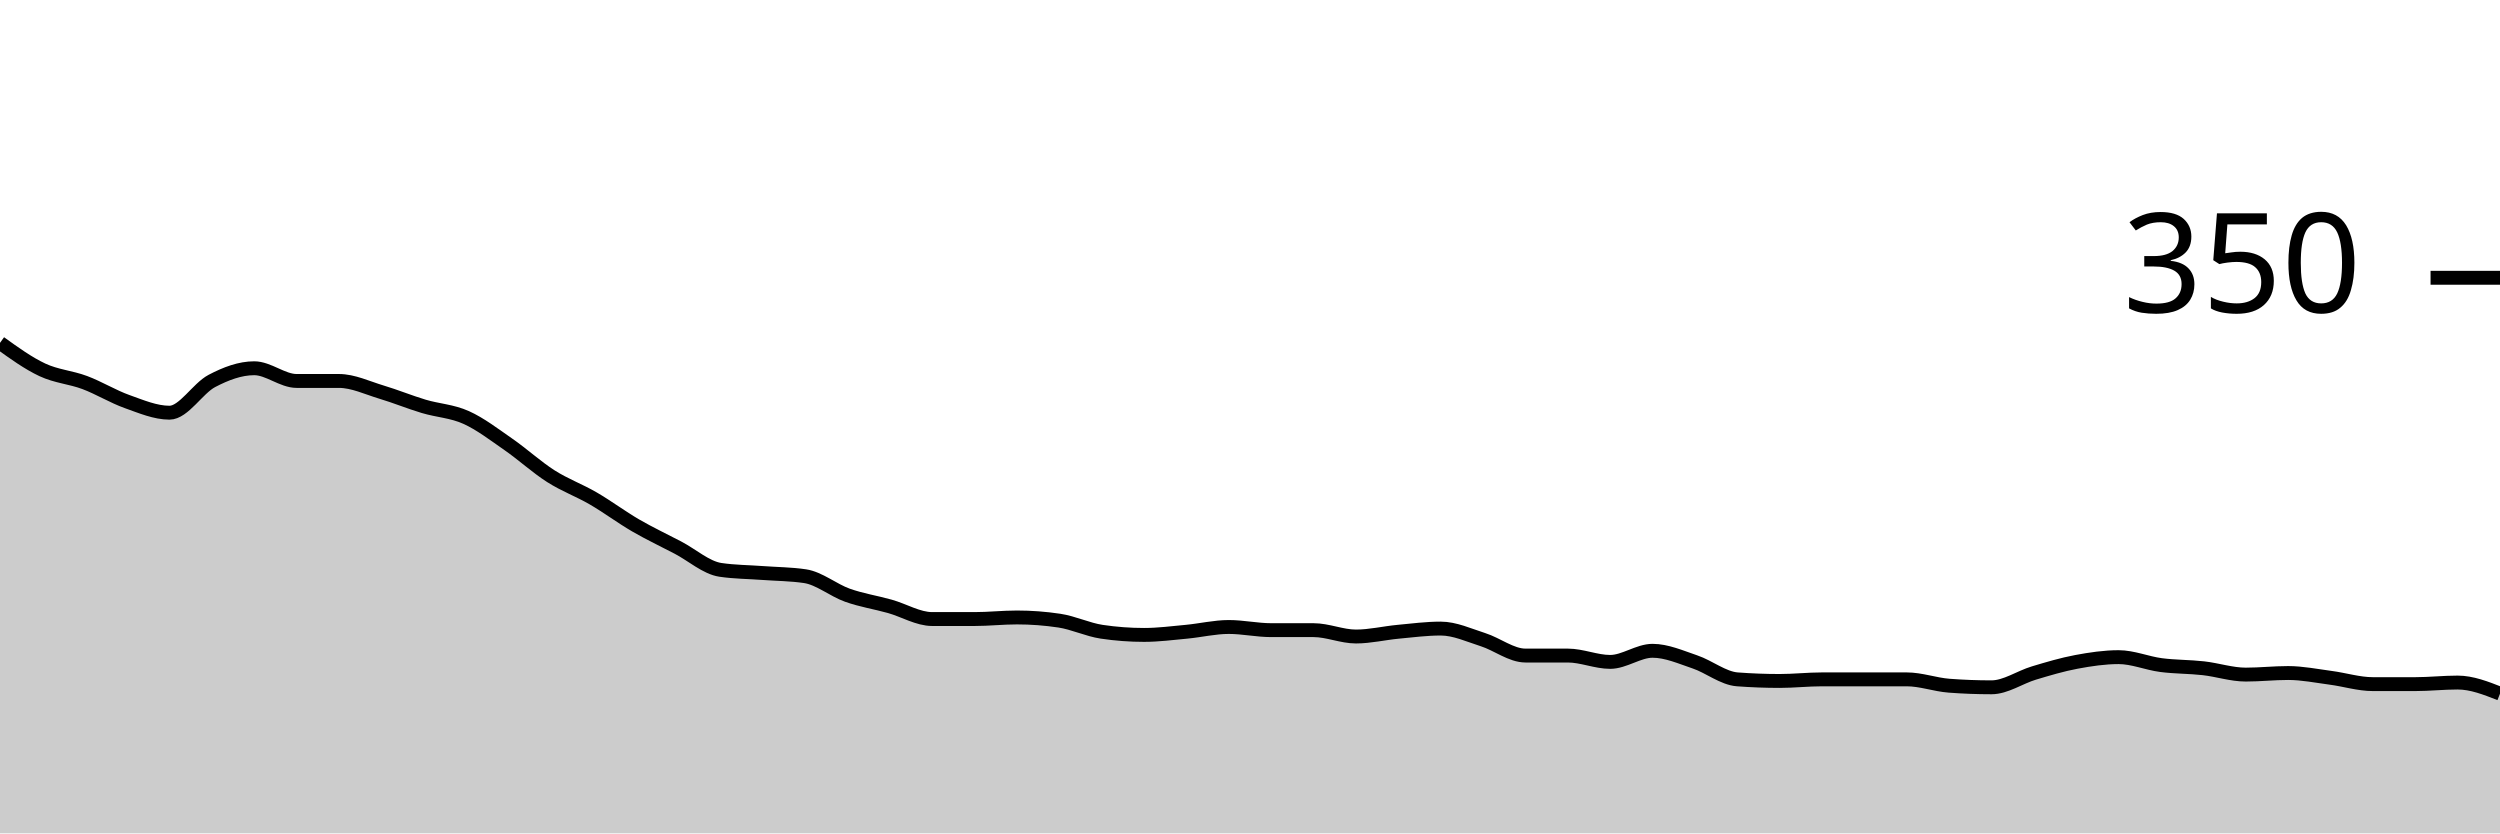
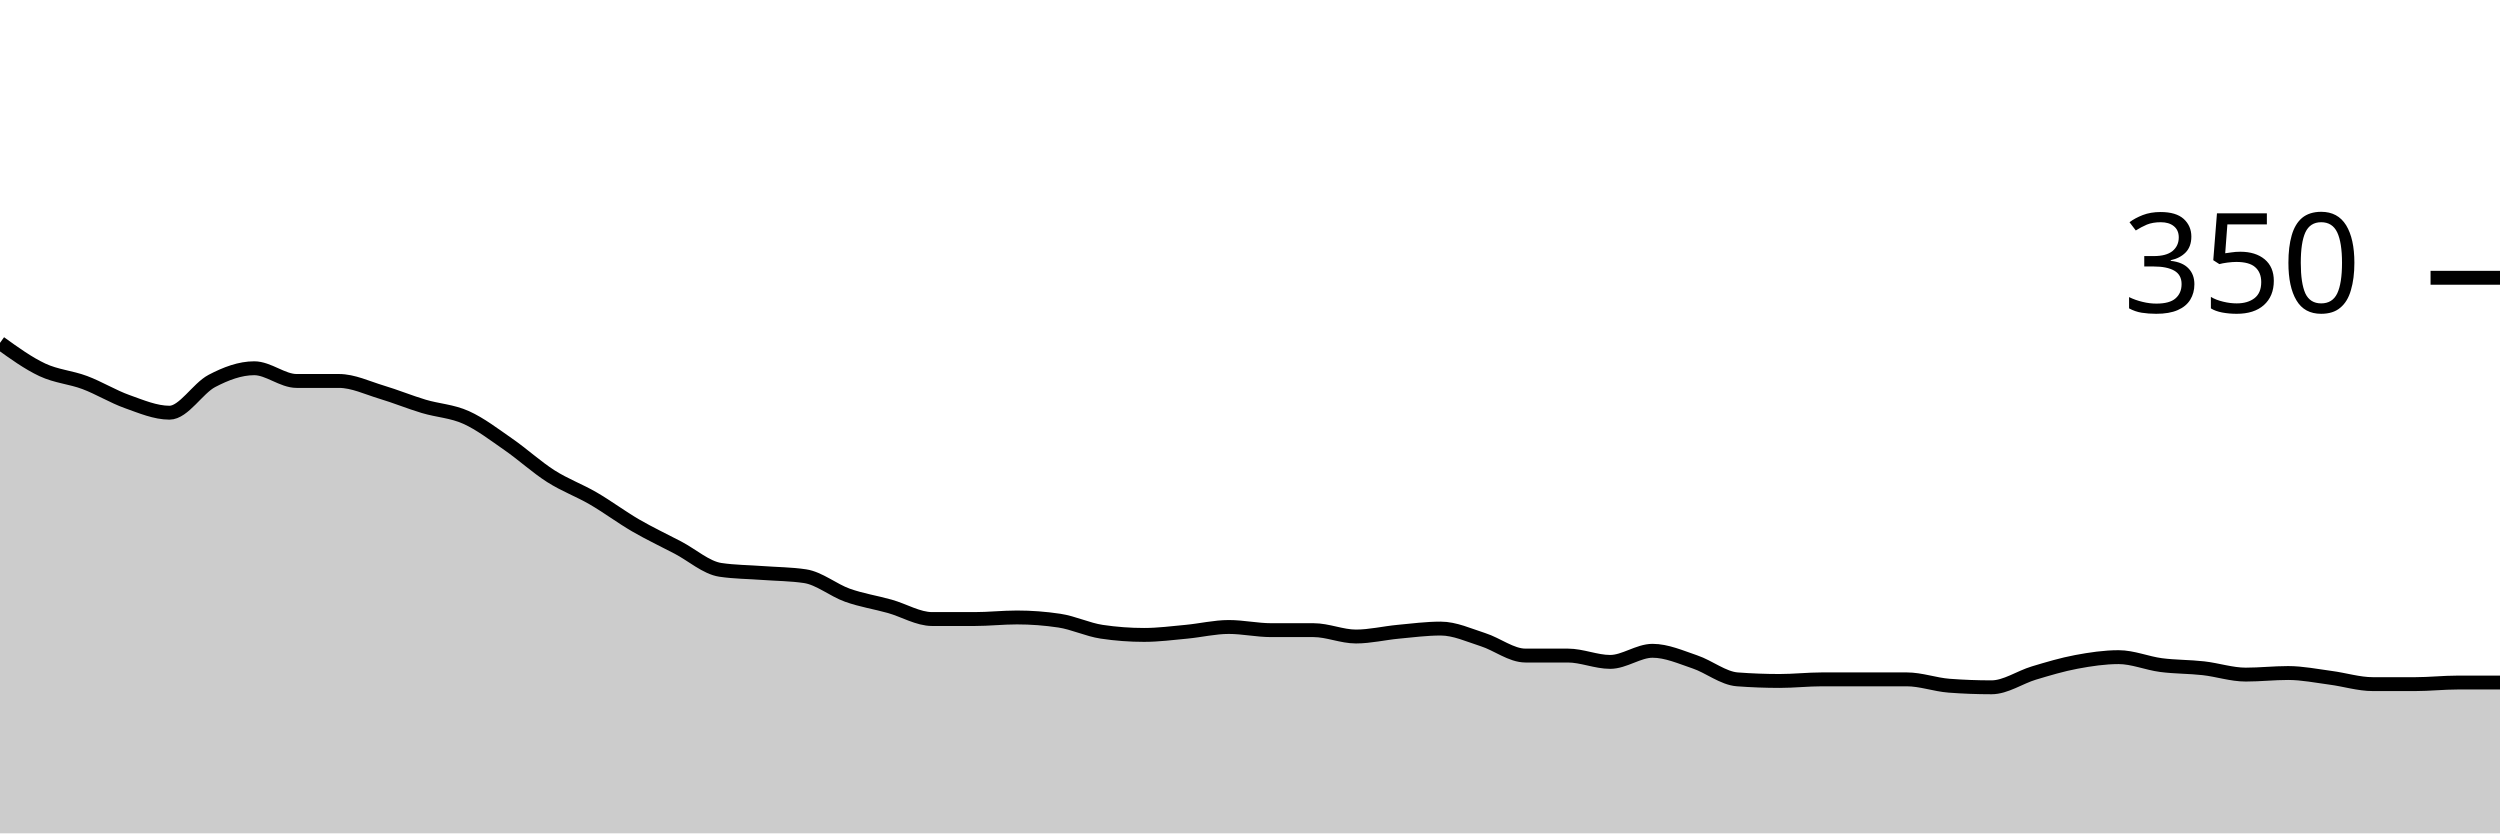
<svg xmlns="http://www.w3.org/2000/svg" viewBox="0 0 180 60">
  <g transform="translate(0,20)">
-     <path class="area" fill="rgba(0, 0, 0, 0.2)" d="M0,4.686C1.017,5.419,2.034,6.152,3.051,6.629C4.068,7.105,5.085,7.162,6.102,7.543C7.119,7.924,8.136,8.552,9.153,8.914C10.169,9.276,11.186,9.714,12.203,9.714C13.22,9.714,14.237,7.962,15.254,7.429C16.271,6.895,17.288,6.514,18.305,6.514C19.322,6.514,20.339,7.429,21.356,7.429C22.373,7.429,23.39,7.429,24.407,7.429C25.424,7.429,26.441,7.924,27.458,8.229C28.475,8.533,29.492,8.952,30.508,9.257C31.525,9.562,32.542,9.6,33.559,10.057C34.576,10.514,35.593,11.295,36.61,12C37.627,12.705,38.644,13.638,39.661,14.286C40.678,14.933,41.695,15.295,42.712,15.886C43.729,16.476,44.746,17.238,45.763,17.829C46.78,18.419,47.797,18.895,48.814,19.429C49.831,19.962,50.847,20.876,51.864,21.029C52.881,21.181,53.898,21.181,54.915,21.257C55.932,21.333,56.949,21.333,57.966,21.486C58.983,21.638,60,22.495,61.017,22.857C62.034,23.219,63.051,23.371,64.068,23.657C65.085,23.943,66.102,24.571,67.119,24.571C68.136,24.571,69.153,24.571,70.169,24.571C71.186,24.571,72.203,24.457,73.22,24.457C74.237,24.457,75.254,24.533,76.271,24.686C77.288,24.838,78.305,25.333,79.322,25.486C80.339,25.638,81.356,25.714,82.373,25.714C83.39,25.714,84.407,25.581,85.424,25.486C86.441,25.39,87.458,25.143,88.475,25.143C89.492,25.143,90.508,25.371,91.525,25.371C92.542,25.371,93.559,25.371,94.576,25.371C95.593,25.371,96.61,25.829,97.627,25.829C98.644,25.829,99.661,25.581,100.678,25.486C101.695,25.39,102.712,25.257,103.729,25.257C104.746,25.257,105.763,25.733,106.78,26.057C107.797,26.381,108.814,27.2,109.831,27.2C110.847,27.2,111.864,27.2,112.881,27.2C113.898,27.2,114.915,27.657,115.932,27.657C116.949,27.657,117.966,26.857,118.983,26.857C120,26.857,121.017,27.314,122.034,27.657C123.051,28,124.068,28.838,125.085,28.914C126.102,28.99,127.119,29.029,128.136,29.029C129.153,29.029,130.169,28.914,131.186,28.914C132.203,28.914,133.22,28.914,134.237,28.914C135.254,28.914,136.271,28.914,137.288,28.914C138.305,28.914,139.322,29.295,140.339,29.371C141.356,29.448,142.373,29.486,143.39,29.486C144.407,29.486,145.424,28.762,146.441,28.457C147.458,28.152,148.475,27.848,149.492,27.657C150.508,27.467,151.525,27.314,152.542,27.314C153.559,27.314,154.576,27.752,155.593,27.886C156.61,28.019,157.627,28,158.644,28.114C159.661,28.229,160.678,28.571,161.695,28.571C162.712,28.571,163.729,28.457,164.746,28.457C165.763,28.457,166.78,28.667,167.797,28.8C168.814,28.933,169.831,29.257,170.847,29.257C171.864,29.257,172.881,29.257,173.898,29.257C174.915,29.257,175.932,29.143,176.949,29.143C177.966,29.143,178.983,29.543,180,29.943L180,40C178.983,40,177.966,40,176.949,40C175.932,40,174.915,40,173.898,40C172.881,40,171.864,40,170.847,40C169.831,40,168.814,40,167.797,40C166.78,40,165.763,40,164.746,40C163.729,40,162.712,40,161.695,40C160.678,40,159.661,40,158.644,40C157.627,40,156.61,40,155.593,40C154.576,40,153.559,40,152.542,40C151.525,40,150.508,40,149.492,40C148.475,40,147.458,40,146.441,40C145.424,40,144.407,40,143.39,40C142.373,40,141.356,40,140.339,40C139.322,40,138.305,40,137.288,40C136.271,40,135.254,40,134.237,40C133.22,40,132.203,40,131.186,40C130.169,40,129.153,40,128.136,40C127.119,40,126.102,40,125.085,40C124.068,40,123.051,40,122.034,40C121.017,40,120,40,118.983,40C117.966,40,116.949,40,115.932,40C114.915,40,113.898,40,112.881,40C111.864,40,110.847,40,109.831,40C108.814,40,107.797,40,106.78,40C105.763,40,104.746,40,103.729,40C102.712,40,101.695,40,100.678,40C99.661,40,98.644,40,97.627,40C96.61,40,95.593,40,94.576,40C93.559,40,92.542,40,91.525,40C90.508,40,89.492,40,88.475,40C87.458,40,86.441,40,85.424,40C84.407,40,83.39,40,82.373,40C81.356,40,80.339,40,79.322,40C78.305,40,77.288,40,76.271,40C75.254,40,74.237,40,73.22,40C72.203,40,71.186,40,70.169,40C69.153,40,68.136,40,67.119,40C66.102,40,65.085,40,64.068,40C63.051,40,62.034,40,61.017,40C60,40,58.983,40,57.966,40C56.949,40,55.932,40,54.915,40C53.898,40,52.881,40,51.864,40C50.847,40,49.831,40,48.814,40C47.797,40,46.78,40,45.763,40C44.746,40,43.729,40,42.712,40C41.695,40,40.678,40,39.661,40C38.644,40,37.627,40,36.61,40C35.593,40,34.576,40,33.559,40C32.542,40,31.525,40,30.508,40C29.492,40,28.475,40,27.458,40C26.441,40,25.424,40,24.407,40C23.39,40,22.373,40,21.356,40C20.339,40,19.322,40,18.305,40C17.288,40,16.271,40,15.254,40C14.237,40,13.22,40,12.203,40C11.186,40,10.169,40,9.153,40C8.136,40,7.119,40,6.102,40C5.085,40,4.068,40,3.051,40C2.034,40,1.017,40,0,40Z" />
-     <path class="line" stroke="black" fill="none" d="M0,4.686C1.017,5.419,2.034,6.152,3.051,6.629C4.068,7.105,5.085,7.162,6.102,7.543C7.119,7.924,8.136,8.552,9.153,8.914C10.169,9.276,11.186,9.714,12.203,9.714C13.22,9.714,14.237,7.962,15.254,7.429C16.271,6.895,17.288,6.514,18.305,6.514C19.322,6.514,20.339,7.429,21.356,7.429C22.373,7.429,23.39,7.429,24.407,7.429C25.424,7.429,26.441,7.924,27.458,8.229C28.475,8.533,29.492,8.952,30.508,9.257C31.525,9.562,32.542,9.6,33.559,10.057C34.576,10.514,35.593,11.295,36.61,12C37.627,12.705,38.644,13.638,39.661,14.286C40.678,14.933,41.695,15.295,42.712,15.886C43.729,16.476,44.746,17.238,45.763,17.829C46.78,18.419,47.797,18.895,48.814,19.429C49.831,19.962,50.847,20.876,51.864,21.029C52.881,21.181,53.898,21.181,54.915,21.257C55.932,21.333,56.949,21.333,57.966,21.486C58.983,21.638,60,22.495,61.017,22.857C62.034,23.219,63.051,23.371,64.068,23.657C65.085,23.943,66.102,24.571,67.119,24.571C68.136,24.571,69.153,24.571,70.169,24.571C71.186,24.571,72.203,24.457,73.22,24.457C74.237,24.457,75.254,24.533,76.271,24.686C77.288,24.838,78.305,25.333,79.322,25.486C80.339,25.638,81.356,25.714,82.373,25.714C83.39,25.714,84.407,25.581,85.424,25.486C86.441,25.39,87.458,25.143,88.475,25.143C89.492,25.143,90.508,25.371,91.525,25.371C92.542,25.371,93.559,25.371,94.576,25.371C95.593,25.371,96.61,25.829,97.627,25.829C98.644,25.829,99.661,25.581,100.678,25.486C101.695,25.39,102.712,25.257,103.729,25.257C104.746,25.257,105.763,25.733,106.78,26.057C107.797,26.381,108.814,27.2,109.831,27.2C110.847,27.2,111.864,27.2,112.881,27.2C113.898,27.2,114.915,27.657,115.932,27.657C116.949,27.657,117.966,26.857,118.983,26.857C120,26.857,121.017,27.314,122.034,27.657C123.051,28,124.068,28.838,125.085,28.914C126.102,28.99,127.119,29.029,128.136,29.029C129.153,29.029,130.169,28.914,131.186,28.914C132.203,28.914,133.22,28.914,134.237,28.914C135.254,28.914,136.271,28.914,137.288,28.914C138.305,28.914,139.322,29.295,140.339,29.371C141.356,29.448,142.373,29.486,143.39,29.486C144.407,29.486,145.424,28.762,146.441,28.457C147.458,28.152,148.475,27.848,149.492,27.657C150.508,27.467,151.525,27.314,152.542,27.314C153.559,27.314,154.576,27.752,155.593,27.886C156.61,28.019,157.627,28,158.644,28.114C159.661,28.229,160.678,28.571,161.695,28.571C162.712,28.571,163.729,28.457,164.746,28.457C165.763,28.457,166.78,28.667,167.797,28.8C168.814,28.933,169.831,29.257,170.847,29.257C171.864,29.257,172.881,29.257,173.898,29.257C174.915,29.257,175.932,29.143,176.949,29.143C177.966,29.143,178.983,29.543,180,29.943" />
+     <path class="area" fill="rgba(0, 0, 0, 0.2)" d="M0,4.686C1.017,5.419,2.034,6.152,3.051,6.629C4.068,7.105,5.085,7.162,6.102,7.543C7.119,7.924,8.136,8.552,9.153,8.914C10.169,9.276,11.186,9.714,12.203,9.714C13.22,9.714,14.237,7.962,15.254,7.429C16.271,6.895,17.288,6.514,18.305,6.514C19.322,6.514,20.339,7.429,21.356,7.429C22.373,7.429,23.39,7.429,24.407,7.429C25.424,7.429,26.441,7.924,27.458,8.229C28.475,8.533,29.492,8.952,30.508,9.257C31.525,9.562,32.542,9.6,33.559,10.057C34.576,10.514,35.593,11.295,36.61,12C37.627,12.705,38.644,13.638,39.661,14.286C40.678,14.933,41.695,15.295,42.712,15.886C43.729,16.476,44.746,17.238,45.763,17.829C46.78,18.419,47.797,18.895,48.814,19.429C49.831,19.962,50.847,20.876,51.864,21.029C52.881,21.181,53.898,21.181,54.915,21.257C55.932,21.333,56.949,21.333,57.966,21.486C58.983,21.638,60,22.495,61.017,22.857C62.034,23.219,63.051,23.371,64.068,23.657C65.085,23.943,66.102,24.571,67.119,24.571C68.136,24.571,69.153,24.571,70.169,24.571C71.186,24.571,72.203,24.457,73.22,24.457C74.237,24.457,75.254,24.533,76.271,24.686C77.288,24.838,78.305,25.333,79.322,25.486C80.339,25.638,81.356,25.714,82.373,25.714C83.39,25.714,84.407,25.581,85.424,25.486C86.441,25.39,87.458,25.143,88.475,25.143C89.492,25.143,90.508,25.371,91.525,25.371C92.542,25.371,93.559,25.371,94.576,25.371C95.593,25.371,96.61,25.829,97.627,25.829C98.644,25.829,99.661,25.581,100.678,25.486C101.695,25.39,102.712,25.257,103.729,25.257C104.746,25.257,105.763,25.733,106.78,26.057C107.797,26.381,108.814,27.2,109.831,27.2C110.847,27.2,111.864,27.2,112.881,27.2C113.898,27.2,114.915,27.657,115.932,27.657C116.949,27.657,117.966,26.857,118.983,26.857C120,26.857,121.017,27.314,122.034,27.657C123.051,28,124.068,28.838,125.085,28.914C126.102,28.99,127.119,29.029,128.136,29.029C129.153,29.029,130.169,28.914,131.186,28.914C132.203,28.914,133.22,28.914,134.237,28.914C135.254,28.914,136.271,28.914,137.288,28.914C138.305,28.914,139.322,29.295,140.339,29.371C141.356,29.448,142.373,29.486,143.39,29.486C144.407,29.486,145.424,28.762,146.441,28.457C147.458,28.152,148.475,27.848,149.492,27.657C150.508,27.467,151.525,27.314,152.542,27.314C153.559,27.314,154.576,27.752,155.593,27.886C156.61,28.019,157.627,28,158.644,28.114C159.661,28.229,160.678,28.571,161.695,28.571C162.712,28.571,163.729,28.457,164.746,28.457C165.763,28.457,166.78,28.667,167.797,28.8C168.814,28.933,169.831,29.257,170.847,29.257C171.864,29.257,172.881,29.257,173.898,29.257C174.915,29.257,175.932,29.143,176.949,29.143C177.966,29.143,178.983,29.143,180,29.143L180,40C178.983,40,177.966,40,176.949,40C175.932,40,174.915,40,173.898,40C172.881,40,171.864,40,170.847,40C169.831,40,168.814,40,167.797,40C166.78,40,165.763,40,164.746,40C163.729,40,162.712,40,161.695,40C160.678,40,159.661,40,158.644,40C157.627,40,156.61,40,155.593,40C154.576,40,153.559,40,152.542,40C151.525,40,150.508,40,149.492,40C148.475,40,147.458,40,146.441,40C145.424,40,144.407,40,143.39,40C142.373,40,141.356,40,140.339,40C139.322,40,138.305,40,137.288,40C136.271,40,135.254,40,134.237,40C133.22,40,132.203,40,131.186,40C130.169,40,129.153,40,128.136,40C127.119,40,126.102,40,125.085,40C124.068,40,123.051,40,122.034,40C121.017,40,120,40,118.983,40C117.966,40,116.949,40,115.932,40C114.915,40,113.898,40,112.881,40C111.864,40,110.847,40,109.831,40C108.814,40,107.797,40,106.78,40C105.763,40,104.746,40,103.729,40C102.712,40,101.695,40,100.678,40C99.661,40,98.644,40,97.627,40C96.61,40,95.593,40,94.576,40C93.559,40,92.542,40,91.525,40C90.508,40,89.492,40,88.475,40C87.458,40,86.441,40,85.424,40C84.407,40,83.39,40,82.373,40C81.356,40,80.339,40,79.322,40C78.305,40,77.288,40,76.271,40C75.254,40,74.237,40,73.22,40C72.203,40,71.186,40,70.169,40C69.153,40,68.136,40,67.119,40C66.102,40,65.085,40,64.068,40C63.051,40,62.034,40,61.017,40C60,40,58.983,40,57.966,40C56.949,40,55.932,40,54.915,40C53.898,40,52.881,40,51.864,40C50.847,40,49.831,40,48.814,40C47.797,40,46.78,40,45.763,40C44.746,40,43.729,40,42.712,40C41.695,40,40.678,40,39.661,40C38.644,40,37.627,40,36.61,40C35.593,40,34.576,40,33.559,40C32.542,40,31.525,40,30.508,40C29.492,40,28.475,40,27.458,40C26.441,40,25.424,40,24.407,40C23.39,40,22.373,40,21.356,40C20.339,40,19.322,40,18.305,40C17.288,40,16.271,40,15.254,40C14.237,40,13.22,40,12.203,40C11.186,40,10.169,40,9.153,40C8.136,40,7.119,40,6.102,40C5.085,40,4.068,40,3.051,40C2.034,40,1.017,40,0,40Z" />
+     <path class="line" stroke="black" fill="none" d="M0,4.686C1.017,5.419,2.034,6.152,3.051,6.629C4.068,7.105,5.085,7.162,6.102,7.543C7.119,7.924,8.136,8.552,9.153,8.914C10.169,9.276,11.186,9.714,12.203,9.714C13.22,9.714,14.237,7.962,15.254,7.429C16.271,6.895,17.288,6.514,18.305,6.514C19.322,6.514,20.339,7.429,21.356,7.429C22.373,7.429,23.39,7.429,24.407,7.429C25.424,7.429,26.441,7.924,27.458,8.229C28.475,8.533,29.492,8.952,30.508,9.257C31.525,9.562,32.542,9.6,33.559,10.057C34.576,10.514,35.593,11.295,36.61,12C37.627,12.705,38.644,13.638,39.661,14.286C40.678,14.933,41.695,15.295,42.712,15.886C43.729,16.476,44.746,17.238,45.763,17.829C46.78,18.419,47.797,18.895,48.814,19.429C49.831,19.962,50.847,20.876,51.864,21.029C52.881,21.181,53.898,21.181,54.915,21.257C55.932,21.333,56.949,21.333,57.966,21.486C58.983,21.638,60,22.495,61.017,22.857C62.034,23.219,63.051,23.371,64.068,23.657C65.085,23.943,66.102,24.571,67.119,24.571C68.136,24.571,69.153,24.571,70.169,24.571C71.186,24.571,72.203,24.457,73.22,24.457C74.237,24.457,75.254,24.533,76.271,24.686C77.288,24.838,78.305,25.333,79.322,25.486C80.339,25.638,81.356,25.714,82.373,25.714C83.39,25.714,84.407,25.581,85.424,25.486C86.441,25.39,87.458,25.143,88.475,25.143C89.492,25.143,90.508,25.371,91.525,25.371C92.542,25.371,93.559,25.371,94.576,25.371C95.593,25.371,96.61,25.829,97.627,25.829C98.644,25.829,99.661,25.581,100.678,25.486C101.695,25.39,102.712,25.257,103.729,25.257C104.746,25.257,105.763,25.733,106.78,26.057C107.797,26.381,108.814,27.2,109.831,27.2C110.847,27.2,111.864,27.2,112.881,27.2C113.898,27.2,114.915,27.657,115.932,27.657C116.949,27.657,117.966,26.857,118.983,26.857C120,26.857,121.017,27.314,122.034,27.657C123.051,28,124.068,28.838,125.085,28.914C126.102,28.99,127.119,29.029,128.136,29.029C129.153,29.029,130.169,28.914,131.186,28.914C132.203,28.914,133.22,28.914,134.237,28.914C135.254,28.914,136.271,28.914,137.288,28.914C138.305,28.914,139.322,29.295,140.339,29.371C141.356,29.448,142.373,29.486,143.39,29.486C144.407,29.486,145.424,28.762,146.441,28.457C147.458,28.152,148.475,27.848,149.492,27.657C150.508,27.467,151.525,27.314,152.542,27.314C153.559,27.314,154.576,27.752,155.593,27.886C156.61,28.019,157.627,28,158.644,28.114C159.661,28.229,160.678,28.571,161.695,28.571C162.712,28.571,163.729,28.457,164.746,28.457C165.763,28.457,166.78,28.667,167.797,28.8C168.814,28.933,169.831,29.257,170.847,29.257C171.864,29.257,172.881,29.257,173.898,29.257C174.915,29.257,175.932,29.143,176.949,29.143C177.966,29.143,178.983,29.143,180,29.143" />
    <path class="axis-ceiling" stroke-width="1" stroke="black" fill="none" d="M175,0L180,0" />
    <text class="axis-ceiling-label" font-family="sans-serif" text-anchor="end" font-size="10px" x="170" y="2.5">350</text>
  </g>
</svg>
